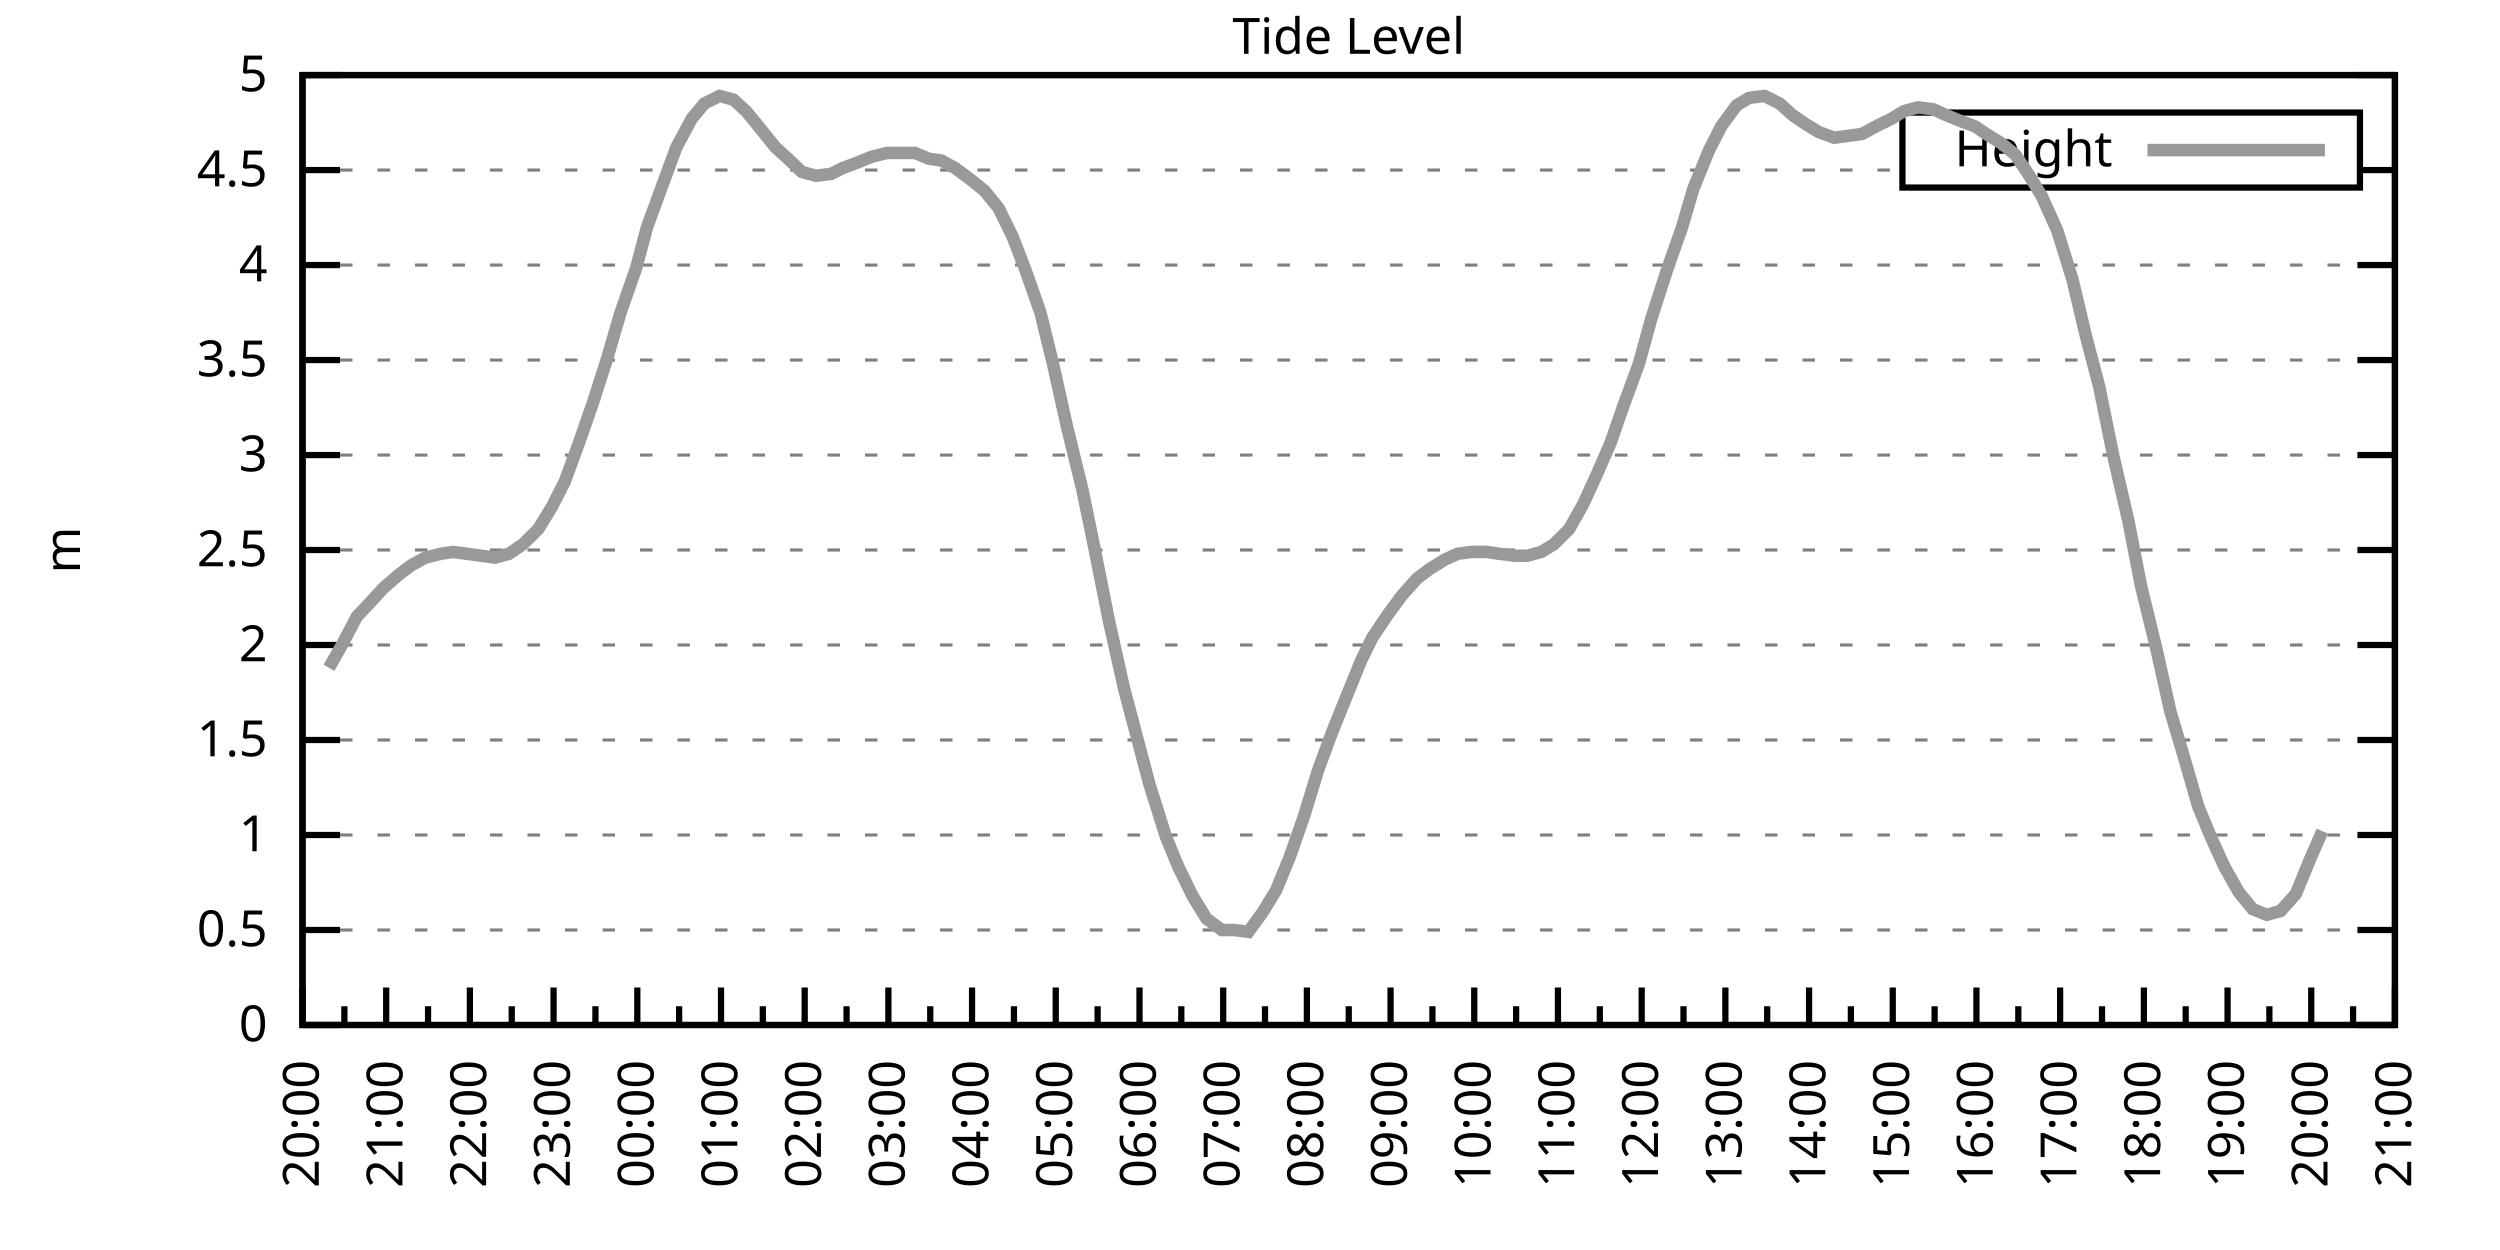
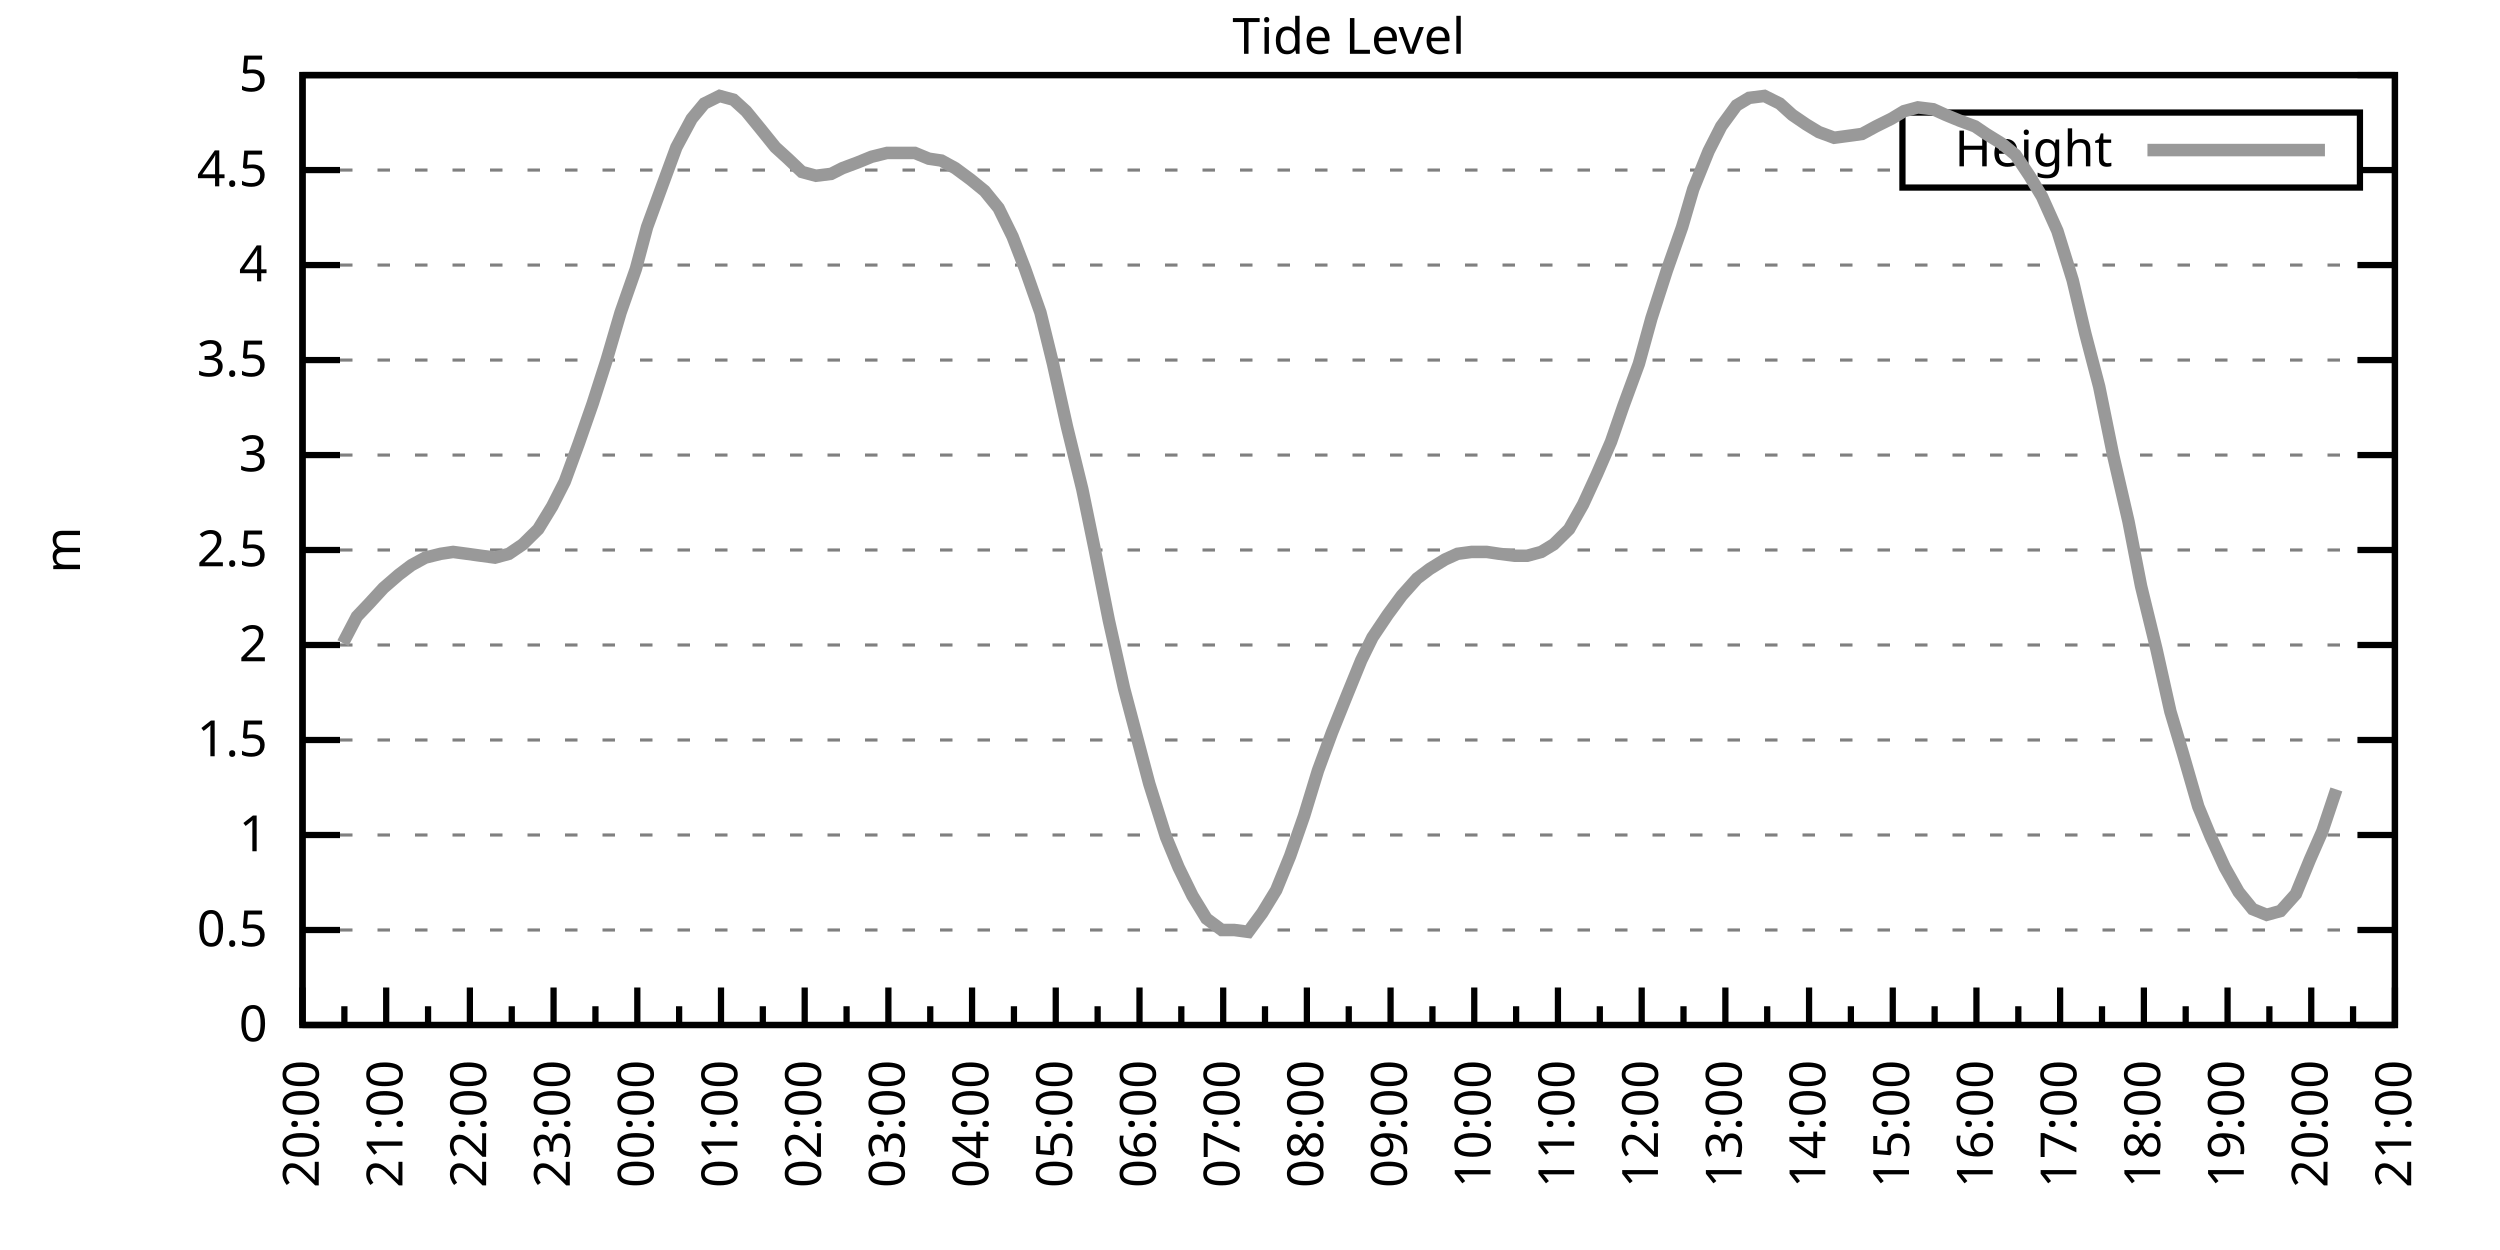
<svg xmlns="http://www.w3.org/2000/svg" xmlns:xlink="http://www.w3.org/1999/xlink" width="400" height="200" viewBox="0 0 400 200">
  <g id="gnuplot_canvas">
    <rect x="0" y="0" width="400" height="200" fill="none" />
    <defs>
      <circle id="gpDot" r="0.5" stroke-width="0.5" stroke="currentColor" />
      <path id="gpPt0" stroke-width="0.333" stroke="currentColor" d="M-1,0 h2 M0,-1 v2" />
      <path id="gpPt1" stroke-width="0.333" stroke="currentColor" d="M-1,-1 L1,1 M1,-1 L-1,1" />
      <path id="gpPt2" stroke-width="0.333" stroke="currentColor" d="M-1,0 L1,0 M0,-1 L0,1 M-1,-1 L1,1 M-1,1 L1,-1" />
      <rect id="gpPt3" stroke-width="0.333" stroke="currentColor" x="-1" y="-1" width="2" height="2" />
      <rect id="gpPt4" stroke-width="0.333" stroke="currentColor" fill="currentColor" x="-1" y="-1" width="2" height="2" />
      <circle id="gpPt5" stroke-width="0.333" stroke="currentColor" cx="0" cy="0" r="1" />
      <use xlink:href="#gpPt5" id="gpPt6" fill="currentColor" stroke="none" />
      <path id="gpPt7" stroke-width="0.333" stroke="currentColor" d="M0,-1.33 L-1.33,0.67 L1.33,0.67 z" />
      <use xlink:href="#gpPt7" id="gpPt8" fill="currentColor" stroke="none" />
      <use xlink:href="#gpPt7" id="gpPt9" stroke="currentColor" transform="rotate(180)" />
      <use xlink:href="#gpPt9" id="gpPt10" fill="currentColor" stroke="none" />
      <use xlink:href="#gpPt3" id="gpPt11" stroke="currentColor" transform="rotate(45)" />
      <use xlink:href="#gpPt11" id="gpPt12" fill="currentColor" stroke="none" />
      <path id="gpPt13" stroke-width="0.333" stroke="currentColor" d="M0,1.330 L1.265,0.411 L0.782,-1.067 L-0.782,-1.076 L-1.265,0.411 z" />
      <use xlink:href="#gpPt13" id="gpPt14" fill="currentColor" stroke="none" />
      <filter id="textbox" filterUnits="objectBoundingBox" x="0" y="0" height="1" width="1">
        <feFlood flood-color="white" flood-opacity="1" result="bgnd" />
        <feComposite in="SourceGraphic" in2="bgnd" operator="atop" />
      </filter>
      <filter id="greybox" filterUnits="objectBoundingBox" x="0" y="0" height="1" width="1">
        <feFlood flood-color="lightgrey" flood-opacity="1" result="grey" />
        <feComposite in="SourceGraphic" in2="grey" operator="atop" />
      </filter>
    </defs>
    <g fill="none" color="white" stroke="currentColor" stroke-width="1.00" stroke-linecap="butt" stroke-linejoin="miter">
</g>
    <g fill="none" color="black" stroke="currentColor" stroke-width="1.00" stroke-linecap="butt" stroke-linejoin="miter">
      <g stroke="none" shape-rendering="crispEdges">
        <polygon fill="rgb(255, 255, 255)" points="48.40,164.00 383.18,164.00 383.18,12.02 48.40,12.02 " />
      </g>
    </g>
    <g fill="none" color="black" stroke="currentColor" stroke-width="1.00" stroke-linecap="butt" stroke-linejoin="miter">
</g>
    <g fill="none" color="black" stroke="black" stroke-width="0.50" stroke-linecap="butt" stroke-linejoin="miter">
</g>
    <g fill="none" color="gray" stroke="currentColor" stroke-width="0.50" stroke-linecap="butt" stroke-linejoin="miter">
      <path stroke="gray" stroke-dasharray="2,4" class="gridline" d="M48.40,164.00 L383.19,164.00  " />
    </g>
    <g fill="none" color="gray" stroke="gray" stroke-width="1.00" stroke-linecap="butt" stroke-linejoin="miter">
</g>
    <g fill="none" color="black" stroke="currentColor" stroke-width="1.00" stroke-linecap="butt" stroke-linejoin="miter">
      <path stroke="black" d="M48.40,164.00 L54.40,164.00 M383.19,164.00 L377.19,164.00  " />
      <g transform="translate(42.80,166.60)" stroke="none" fill="black" font-family="Sans" font-size="8.00" text-anchor="end">
        <text>
          <tspan font-family="Sans"> 0</tspan>
        </text>
      </g>
    </g>
    <g fill="none" color="black" stroke="currentColor" stroke-width="1.00" stroke-linecap="butt" stroke-linejoin="miter">
</g>
    <g fill="none" color="black" stroke="black" stroke-width="0.50" stroke-linecap="butt" stroke-linejoin="miter">
</g>
    <g fill="none" color="gray" stroke="currentColor" stroke-width="0.50" stroke-linecap="butt" stroke-linejoin="miter">
      <path stroke="gray" stroke-dasharray="2,4" class="gridline" d="M48.40,148.80 L383.19,148.80  " />
    </g>
    <g fill="none" color="gray" stroke="gray" stroke-width="1.00" stroke-linecap="butt" stroke-linejoin="miter">
</g>
    <g fill="none" color="black" stroke="currentColor" stroke-width="1.00" stroke-linecap="butt" stroke-linejoin="miter">
      <path stroke="black" d="M48.40,148.80 L54.40,148.80 M383.19,148.80 L377.19,148.80  " />
      <g transform="translate(42.80,151.40)" stroke="none" fill="black" font-family="Sans" font-size="8.00" text-anchor="end">
        <text>
          <tspan font-family="Sans"> 0.5</tspan>
        </text>
      </g>
    </g>
    <g fill="none" color="black" stroke="currentColor" stroke-width="1.00" stroke-linecap="butt" stroke-linejoin="miter">
</g>
    <g fill="none" color="black" stroke="black" stroke-width="0.50" stroke-linecap="butt" stroke-linejoin="miter">
</g>
    <g fill="none" color="gray" stroke="currentColor" stroke-width="0.50" stroke-linecap="butt" stroke-linejoin="miter">
      <path stroke="gray" stroke-dasharray="2,4" class="gridline" d="M48.40,133.60 L383.19,133.60  " />
    </g>
    <g fill="none" color="gray" stroke="gray" stroke-width="1.00" stroke-linecap="butt" stroke-linejoin="miter">
</g>
    <g fill="none" color="black" stroke="currentColor" stroke-width="1.00" stroke-linecap="butt" stroke-linejoin="miter">
      <path stroke="black" d="M48.40,133.60 L54.40,133.60 M383.19,133.60 L377.19,133.60  " />
      <g transform="translate(42.80,136.20)" stroke="none" fill="black" font-family="Sans" font-size="8.00" text-anchor="end">
        <text>
          <tspan font-family="Sans"> 1</tspan>
        </text>
      </g>
    </g>
    <g fill="none" color="black" stroke="currentColor" stroke-width="1.00" stroke-linecap="butt" stroke-linejoin="miter">
</g>
    <g fill="none" color="black" stroke="black" stroke-width="0.50" stroke-linecap="butt" stroke-linejoin="miter">
</g>
    <g fill="none" color="gray" stroke="currentColor" stroke-width="0.50" stroke-linecap="butt" stroke-linejoin="miter">
      <path stroke="gray" stroke-dasharray="2,4" class="gridline" d="M48.40,118.40 L383.19,118.40  " />
    </g>
    <g fill="none" color="gray" stroke="gray" stroke-width="1.00" stroke-linecap="butt" stroke-linejoin="miter">
</g>
    <g fill="none" color="black" stroke="currentColor" stroke-width="1.00" stroke-linecap="butt" stroke-linejoin="miter">
      <path stroke="black" d="M48.40,118.40 L54.40,118.40 M383.19,118.40 L377.19,118.40  " />
      <g transform="translate(42.80,121.00)" stroke="none" fill="black" font-family="Sans" font-size="8.00" text-anchor="end">
        <text>
          <tspan font-family="Sans"> 1.5</tspan>
        </text>
      </g>
    </g>
    <g fill="none" color="black" stroke="currentColor" stroke-width="1.00" stroke-linecap="butt" stroke-linejoin="miter">
</g>
    <g fill="none" color="black" stroke="black" stroke-width="0.50" stroke-linecap="butt" stroke-linejoin="miter">
</g>
    <g fill="none" color="gray" stroke="currentColor" stroke-width="0.50" stroke-linecap="butt" stroke-linejoin="miter">
      <path stroke="gray" stroke-dasharray="2,4" class="gridline" d="M48.40,103.20 L383.19,103.20  " />
    </g>
    <g fill="none" color="gray" stroke="gray" stroke-width="1.00" stroke-linecap="butt" stroke-linejoin="miter">
</g>
    <g fill="none" color="black" stroke="currentColor" stroke-width="1.00" stroke-linecap="butt" stroke-linejoin="miter">
      <path stroke="black" d="M48.40,103.20 L54.40,103.20 M383.19,103.20 L377.19,103.20  " />
      <g transform="translate(42.80,105.80)" stroke="none" fill="black" font-family="Sans" font-size="8.00" text-anchor="end">
        <text>
          <tspan font-family="Sans"> 2</tspan>
        </text>
      </g>
    </g>
    <g fill="none" color="black" stroke="currentColor" stroke-width="1.00" stroke-linecap="butt" stroke-linejoin="miter">
</g>
    <g fill="none" color="black" stroke="black" stroke-width="0.50" stroke-linecap="butt" stroke-linejoin="miter">
</g>
    <g fill="none" color="gray" stroke="currentColor" stroke-width="0.50" stroke-linecap="butt" stroke-linejoin="miter">
      <path stroke="gray" stroke-dasharray="2,4" class="gridline" d="M48.40,88.00 L383.19,88.00  " />
    </g>
    <g fill="none" color="gray" stroke="gray" stroke-width="1.00" stroke-linecap="butt" stroke-linejoin="miter">
</g>
    <g fill="none" color="black" stroke="currentColor" stroke-width="1.00" stroke-linecap="butt" stroke-linejoin="miter">
      <path stroke="black" d="M48.40,88.00 L54.40,88.00 M383.19,88.00 L377.19,88.00  " />
      <g transform="translate(42.80,90.60)" stroke="none" fill="black" font-family="Sans" font-size="8.00" text-anchor="end">
        <text>
          <tspan font-family="Sans"> 2.5</tspan>
        </text>
      </g>
    </g>
    <g fill="none" color="black" stroke="currentColor" stroke-width="1.00" stroke-linecap="butt" stroke-linejoin="miter">
</g>
    <g fill="none" color="black" stroke="black" stroke-width="0.50" stroke-linecap="butt" stroke-linejoin="miter">
</g>
    <g fill="none" color="gray" stroke="currentColor" stroke-width="0.50" stroke-linecap="butt" stroke-linejoin="miter">
      <path stroke="gray" stroke-dasharray="2,4" class="gridline" d="M48.40,72.81 L383.19,72.81  " />
    </g>
    <g fill="none" color="gray" stroke="gray" stroke-width="1.00" stroke-linecap="butt" stroke-linejoin="miter">
</g>
    <g fill="none" color="black" stroke="currentColor" stroke-width="1.00" stroke-linecap="butt" stroke-linejoin="miter">
      <path stroke="black" d="M48.40,72.81 L54.40,72.81 M383.19,72.81 L377.19,72.81  " />
      <g transform="translate(42.80,75.41)" stroke="none" fill="black" font-family="Sans" font-size="8.00" text-anchor="end">
        <text>
          <tspan font-family="Sans"> 3</tspan>
        </text>
      </g>
    </g>
    <g fill="none" color="black" stroke="currentColor" stroke-width="1.00" stroke-linecap="butt" stroke-linejoin="miter">
</g>
    <g fill="none" color="black" stroke="black" stroke-width="0.50" stroke-linecap="butt" stroke-linejoin="miter">
</g>
    <g fill="none" color="gray" stroke="currentColor" stroke-width="0.50" stroke-linecap="butt" stroke-linejoin="miter">
      <path stroke="gray" stroke-dasharray="2,4" class="gridline" d="M48.40,57.61 L383.19,57.61  " />
    </g>
    <g fill="none" color="gray" stroke="gray" stroke-width="1.00" stroke-linecap="butt" stroke-linejoin="miter">
</g>
    <g fill="none" color="black" stroke="currentColor" stroke-width="1.00" stroke-linecap="butt" stroke-linejoin="miter">
      <path stroke="black" d="M48.40,57.61 L54.40,57.61 M383.19,57.61 L377.19,57.61  " />
      <g transform="translate(42.80,60.21)" stroke="none" fill="black" font-family="Sans" font-size="8.00" text-anchor="end">
        <text>
          <tspan font-family="Sans"> 3.5</tspan>
        </text>
      </g>
    </g>
    <g fill="none" color="black" stroke="currentColor" stroke-width="1.00" stroke-linecap="butt" stroke-linejoin="miter">
</g>
    <g fill="none" color="black" stroke="black" stroke-width="0.50" stroke-linecap="butt" stroke-linejoin="miter">
</g>
    <g fill="none" color="gray" stroke="currentColor" stroke-width="0.50" stroke-linecap="butt" stroke-linejoin="miter">
      <path stroke="gray" stroke-dasharray="2,4" class="gridline" d="M48.40,42.41 L383.19,42.41  " />
    </g>
    <g fill="none" color="gray" stroke="gray" stroke-width="1.00" stroke-linecap="butt" stroke-linejoin="miter">
</g>
    <g fill="none" color="black" stroke="currentColor" stroke-width="1.00" stroke-linecap="butt" stroke-linejoin="miter">
      <path stroke="black" d="M48.40,42.41 L54.40,42.41 M383.19,42.41 L377.19,42.41  " />
      <g transform="translate(42.80,45.01)" stroke="none" fill="black" font-family="Sans" font-size="8.00" text-anchor="end">
        <text>
          <tspan font-family="Sans"> 4</tspan>
        </text>
      </g>
    </g>
    <g fill="none" color="black" stroke="currentColor" stroke-width="1.00" stroke-linecap="butt" stroke-linejoin="miter">
</g>
    <g fill="none" color="black" stroke="black" stroke-width="0.50" stroke-linecap="butt" stroke-linejoin="miter">
</g>
    <g fill="none" color="gray" stroke="currentColor" stroke-width="0.50" stroke-linecap="butt" stroke-linejoin="miter">
      <path stroke="gray" stroke-dasharray="2,4" class="gridline" d="M48.40,27.21 L304.39,27.21 M377.59,27.21 L383.19,27.21  " />
    </g>
    <g fill="none" color="gray" stroke="gray" stroke-width="1.00" stroke-linecap="butt" stroke-linejoin="miter">
</g>
    <g fill="none" color="black" stroke="currentColor" stroke-width="1.00" stroke-linecap="butt" stroke-linejoin="miter">
      <path stroke="black" d="M48.40,27.21 L54.40,27.21 M383.19,27.21 L377.19,27.21  " />
      <g transform="translate(42.80,29.81)" stroke="none" fill="black" font-family="Sans" font-size="8.00" text-anchor="end">
        <text>
          <tspan font-family="Sans"> 4.5</tspan>
        </text>
      </g>
    </g>
    <g fill="none" color="black" stroke="currentColor" stroke-width="1.00" stroke-linecap="butt" stroke-linejoin="miter">
</g>
    <g fill="none" color="black" stroke="black" stroke-width="0.50" stroke-linecap="butt" stroke-linejoin="miter">
</g>
    <g fill="none" color="gray" stroke="currentColor" stroke-width="0.50" stroke-linecap="butt" stroke-linejoin="miter">
      <path stroke="gray" stroke-dasharray="2,4" class="gridline" d="M48.40,12.01 L383.19,12.01  " />
    </g>
    <g fill="none" color="gray" stroke="gray" stroke-width="1.00" stroke-linecap="butt" stroke-linejoin="miter">
</g>
    <g fill="none" color="black" stroke="currentColor" stroke-width="1.00" stroke-linecap="butt" stroke-linejoin="miter">
      <path stroke="black" d="M48.40,12.01 L54.40,12.01 M383.19,12.01 L377.19,12.01  " />
      <g transform="translate(42.80,14.61)" stroke="none" fill="black" font-family="Sans" font-size="8.00" text-anchor="end">
        <text>
          <tspan font-family="Sans"> 5</tspan>
        </text>
      </g>
    </g>
    <g fill="none" color="black" stroke="currentColor" stroke-width="1.00" stroke-linecap="butt" stroke-linejoin="miter">
      <path stroke="black" d="M48.40,164.00 L48.40,158.00  " />
      <g transform="translate(51.00,169.60) rotate(270)" stroke="none" fill="black" font-family="Sans" font-size="8.00" text-anchor="end">
        <text>
          <tspan font-family="Sans">20:00</tspan>
        </text>
      </g>
    </g>
    <g fill="none" color="black" stroke="currentColor" stroke-width="1.00" stroke-linecap="butt" stroke-linejoin="miter">
      <path stroke="black" d="M55.10,164.00 L55.10,161.00 M61.79,164.00 L61.79,158.00  " />
      <g transform="translate(64.39,169.60) rotate(270)" stroke="none" fill="black" font-family="Sans" font-size="8.00" text-anchor="end">
        <text>
          <tspan font-family="Sans">21:00</tspan>
        </text>
      </g>
    </g>
    <g fill="none" color="black" stroke="currentColor" stroke-width="1.00" stroke-linecap="butt" stroke-linejoin="miter">
      <path stroke="black" d="M68.49,164.00 L68.49,161.00 M75.18,164.00 L75.18,158.00  " />
      <g transform="translate(77.78,169.60) rotate(270)" stroke="none" fill="black" font-family="Sans" font-size="8.00" text-anchor="end">
        <text>
          <tspan font-family="Sans">22:00</tspan>
        </text>
      </g>
    </g>
    <g fill="none" color="black" stroke="currentColor" stroke-width="1.00" stroke-linecap="butt" stroke-linejoin="miter">
      <path stroke="black" d="M81.88,164.00 L81.88,161.00 M88.57,164.00 L88.57,158.00  " />
      <g transform="translate(91.17,169.60) rotate(270)" stroke="none" fill="black" font-family="Sans" font-size="8.00" text-anchor="end">
        <text>
          <tspan font-family="Sans">23:00</tspan>
        </text>
      </g>
    </g>
    <g fill="none" color="black" stroke="currentColor" stroke-width="1.00" stroke-linecap="butt" stroke-linejoin="miter">
      <path stroke="black" d="M95.27,164.00 L95.27,161.00 M101.97,164.00 L101.97,158.00  " />
      <g transform="translate(104.57,169.60) rotate(270)" stroke="none" fill="black" font-family="Sans" font-size="8.00" text-anchor="end">
        <text>
          <tspan font-family="Sans">00:00</tspan>
        </text>
      </g>
    </g>
    <g fill="none" color="black" stroke="currentColor" stroke-width="1.00" stroke-linecap="butt" stroke-linejoin="miter">
      <path stroke="black" d="M108.66,164.00 L108.66,161.00 M115.36,164.00 L115.36,158.00  " />
      <g transform="translate(117.96,169.60) rotate(270)" stroke="none" fill="black" font-family="Sans" font-size="8.00" text-anchor="end">
        <text>
          <tspan font-family="Sans">01:00</tspan>
        </text>
      </g>
    </g>
    <g fill="none" color="black" stroke="currentColor" stroke-width="1.00" stroke-linecap="butt" stroke-linejoin="miter">
      <path stroke="black" d="M122.05,164.00 L122.05,161.00 M128.75,164.00 L128.75,158.00  " />
      <g transform="translate(131.35,169.60) rotate(270)" stroke="none" fill="black" font-family="Sans" font-size="8.00" text-anchor="end">
        <text>
          <tspan font-family="Sans">02:00</tspan>
        </text>
      </g>
    </g>
    <g fill="none" color="black" stroke="currentColor" stroke-width="1.00" stroke-linecap="butt" stroke-linejoin="miter">
      <path stroke="black" d="M135.45,164.00 L135.45,161.00 M142.14,164.00 L142.14,158.00  " />
      <g transform="translate(144.74,169.60) rotate(270)" stroke="none" fill="black" font-family="Sans" font-size="8.00" text-anchor="end">
        <text>
          <tspan font-family="Sans">03:00</tspan>
        </text>
      </g>
    </g>
    <g fill="none" color="black" stroke="currentColor" stroke-width="1.00" stroke-linecap="butt" stroke-linejoin="miter">
      <path stroke="black" d="M148.84,164.00 L148.84,161.00 M155.53,164.00 L155.53,158.00  " />
      <g transform="translate(158.13,169.60) rotate(270)" stroke="none" fill="black" font-family="Sans" font-size="8.00" text-anchor="end">
        <text>
          <tspan font-family="Sans">04:00</tspan>
        </text>
      </g>
    </g>
    <g fill="none" color="black" stroke="currentColor" stroke-width="1.00" stroke-linecap="butt" stroke-linejoin="miter">
      <path stroke="black" d="M162.23,164.00 L162.23,161.00 M168.92,164.00 L168.92,158.00  " />
      <g transform="translate(171.52,169.60) rotate(270)" stroke="none" fill="black" font-family="Sans" font-size="8.00" text-anchor="end">
        <text>
          <tspan font-family="Sans">05:00</tspan>
        </text>
      </g>
    </g>
    <g fill="none" color="black" stroke="currentColor" stroke-width="1.00" stroke-linecap="butt" stroke-linejoin="miter">
      <path stroke="black" d="M175.62,164.00 L175.62,161.00 M182.32,164.00 L182.32,158.00  " />
      <g transform="translate(184.92,169.60) rotate(270)" stroke="none" fill="black" font-family="Sans" font-size="8.00" text-anchor="end">
        <text>
          <tspan font-family="Sans">06:00</tspan>
        </text>
      </g>
    </g>
    <g fill="none" color="black" stroke="currentColor" stroke-width="1.00" stroke-linecap="butt" stroke-linejoin="miter">
      <path stroke="black" d="M189.01,164.00 L189.01,161.00 M195.71,164.00 L195.71,158.00  " />
      <g transform="translate(198.31,169.60) rotate(270)" stroke="none" fill="black" font-family="Sans" font-size="8.00" text-anchor="end">
        <text>
          <tspan font-family="Sans">07:00</tspan>
        </text>
      </g>
    </g>
    <g fill="none" color="black" stroke="currentColor" stroke-width="1.00" stroke-linecap="butt" stroke-linejoin="miter">
      <path stroke="black" d="M202.40,164.00 L202.40,161.00 M209.10,164.00 L209.10,158.00  " />
      <g transform="translate(211.70,169.60) rotate(270)" stroke="none" fill="black" font-family="Sans" font-size="8.00" text-anchor="end">
        <text>
          <tspan font-family="Sans">08:00</tspan>
        </text>
      </g>
    </g>
    <g fill="none" color="black" stroke="currentColor" stroke-width="1.00" stroke-linecap="butt" stroke-linejoin="miter">
      <path stroke="black" d="M215.80,164.00 L215.80,161.00 M222.49,164.00 L222.49,158.00  " />
      <g transform="translate(225.09,169.60) rotate(270)" stroke="none" fill="black" font-family="Sans" font-size="8.00" text-anchor="end">
        <text>
          <tspan font-family="Sans">09:00</tspan>
        </text>
      </g>
    </g>
    <g fill="none" color="black" stroke="currentColor" stroke-width="1.00" stroke-linecap="butt" stroke-linejoin="miter">
      <path stroke="black" d="M229.19,164.00 L229.19,161.00 M235.88,164.00 L235.88,158.00  " />
      <g transform="translate(238.48,169.60) rotate(270)" stroke="none" fill="black" font-family="Sans" font-size="8.00" text-anchor="end">
        <text>
          <tspan font-family="Sans">10:00</tspan>
        </text>
      </g>
    </g>
    <g fill="none" color="black" stroke="currentColor" stroke-width="1.00" stroke-linecap="butt" stroke-linejoin="miter">
      <path stroke="black" d="M242.58,164.00 L242.58,161.00 M249.27,164.00 L249.27,158.00  " />
      <g transform="translate(251.87,169.60) rotate(270)" stroke="none" fill="black" font-family="Sans" font-size="8.00" text-anchor="end">
        <text>
          <tspan font-family="Sans">11:00</tspan>
        </text>
      </g>
    </g>
    <g fill="none" color="black" stroke="currentColor" stroke-width="1.00" stroke-linecap="butt" stroke-linejoin="miter">
      <path stroke="black" d="M255.97,164.00 L255.97,161.00 M262.67,164.00 L262.67,158.00  " />
      <g transform="translate(265.27,169.60) rotate(270)" stroke="none" fill="black" font-family="Sans" font-size="8.00" text-anchor="end">
        <text>
          <tspan font-family="Sans">12:00</tspan>
        </text>
      </g>
    </g>
    <g fill="none" color="black" stroke="currentColor" stroke-width="1.00" stroke-linecap="butt" stroke-linejoin="miter">
      <path stroke="black" d="M269.36,164.00 L269.36,161.00 M276.06,164.00 L276.06,158.00  " />
      <g transform="translate(278.66,169.60) rotate(270)" stroke="none" fill="black" font-family="Sans" font-size="8.00" text-anchor="end">
        <text>
          <tspan font-family="Sans">13:00</tspan>
        </text>
      </g>
    </g>
    <g fill="none" color="black" stroke="currentColor" stroke-width="1.00" stroke-linecap="butt" stroke-linejoin="miter">
      <path stroke="black" d="M282.75,164.00 L282.75,161.00 M289.45,164.00 L289.45,158.00  " />
      <g transform="translate(292.05,169.60) rotate(270)" stroke="none" fill="black" font-family="Sans" font-size="8.00" text-anchor="end">
        <text>
          <tspan font-family="Sans">14:00</tspan>
        </text>
      </g>
    </g>
    <g fill="none" color="black" stroke="currentColor" stroke-width="1.00" stroke-linecap="butt" stroke-linejoin="miter">
      <path stroke="black" d="M296.14,164.00 L296.14,161.00 M302.84,164.00 L302.84,158.00  " />
      <g transform="translate(305.44,169.60) rotate(270)" stroke="none" fill="black" font-family="Sans" font-size="8.00" text-anchor="end">
        <text>
          <tspan font-family="Sans">15:00</tspan>
        </text>
      </g>
    </g>
    <g fill="none" color="black" stroke="currentColor" stroke-width="1.00" stroke-linecap="butt" stroke-linejoin="miter">
      <path stroke="black" d="M309.54,164.00 L309.54,161.00 M316.23,164.00 L316.23,158.00  " />
      <g transform="translate(318.83,169.60) rotate(270)" stroke="none" fill="black" font-family="Sans" font-size="8.00" text-anchor="end">
        <text>
          <tspan font-family="Sans">16:00</tspan>
        </text>
      </g>
    </g>
    <g fill="none" color="black" stroke="currentColor" stroke-width="1.00" stroke-linecap="butt" stroke-linejoin="miter">
      <path stroke="black" d="M322.93,164.00 L322.93,161.00 M329.62,164.00 L329.62,158.00  " />
      <g transform="translate(332.22,169.60) rotate(270)" stroke="none" fill="black" font-family="Sans" font-size="8.00" text-anchor="end">
        <text>
          <tspan font-family="Sans">17:00</tspan>
        </text>
      </g>
    </g>
    <g fill="none" color="black" stroke="currentColor" stroke-width="1.00" stroke-linecap="butt" stroke-linejoin="miter">
      <path stroke="black" d="M336.32,164.00 L336.32,161.00 M343.02,164.00 L343.02,158.00  " />
      <g transform="translate(345.62,169.60) rotate(270)" stroke="none" fill="black" font-family="Sans" font-size="8.00" text-anchor="end">
        <text>
          <tspan font-family="Sans">18:00</tspan>
        </text>
      </g>
    </g>
    <g fill="none" color="black" stroke="currentColor" stroke-width="1.00" stroke-linecap="butt" stroke-linejoin="miter">
      <path stroke="black" d="M349.71,164.00 L349.71,161.00 M356.41,164.00 L356.41,158.00  " />
      <g transform="translate(359.01,169.60) rotate(270)" stroke="none" fill="black" font-family="Sans" font-size="8.00" text-anchor="end">
        <text>
          <tspan font-family="Sans">19:00</tspan>
        </text>
      </g>
    </g>
    <g fill="none" color="black" stroke="currentColor" stroke-width="1.00" stroke-linecap="butt" stroke-linejoin="miter">
      <path stroke="black" d="M363.10,164.00 L363.10,161.00 M369.80,164.00 L369.80,158.00  " />
      <g transform="translate(372.40,169.60) rotate(270)" stroke="none" fill="black" font-family="Sans" font-size="8.00" text-anchor="end">
        <text>
          <tspan font-family="Sans">20:00</tspan>
        </text>
      </g>
    </g>
    <g fill="none" color="black" stroke="currentColor" stroke-width="1.00" stroke-linecap="butt" stroke-linejoin="miter">
      <path stroke="black" d="M376.49,164.00 L376.49,161.00 M383.19,164.00 L383.19,158.00  " />
      <g transform="translate(385.79,169.60) rotate(270)" stroke="none" fill="black" font-family="Sans" font-size="8.00" text-anchor="end">
        <text>
          <tspan font-family="Sans">21:00</tspan>
        </text>
      </g>
    </g>
    <g fill="none" color="black" stroke="currentColor" stroke-width="1.00" stroke-linecap="butt" stroke-linejoin="miter">
</g>
    <g fill="none" color="black" stroke="currentColor" stroke-width="1.00" stroke-linecap="butt" stroke-linejoin="miter">
      <path stroke="black" d="M48.40,12.01 L48.40,164.00 L383.19,164.00 L383.19,12.01 L48.40,12.01 Z  " />
    </g>
    <g fill="none" color="black" stroke="currentColor" stroke-width="1.00" stroke-linecap="butt" stroke-linejoin="miter">
      <g transform="translate(12.80,88.01) rotate(270)" stroke="none" fill="black" font-family="Sans" font-size="8.00" text-anchor="middle">
        <text>
          <tspan font-family="Sans">m</tspan>
        </text>
      </g>
    </g>
    <g fill="none" color="black" stroke="currentColor" stroke-width="1.00" stroke-linecap="butt" stroke-linejoin="miter">
</g>
    <g fill="none" color="black" stroke="currentColor" stroke-width="1.00" stroke-linecap="butt" stroke-linejoin="miter">
      <path stroke="black" d="M304.39,30.01 L304.39,18.01 L377.59,18.01 L377.59,30.01 L304.39,30.01 Z  " />
    </g>
    <g id="Tide_level_plot_1">
      <g fill="none" color="white" stroke="black" stroke-width="2.00" stroke-linecap="butt" stroke-linejoin="miter">
</g>
      <g fill="none" color="black" stroke="currentColor" stroke-width="2.00" stroke-linecap="butt" stroke-linejoin="miter">
        <g transform="translate(337.99,26.61)" stroke="none" fill="black" font-family="Sans" font-size="8.00" text-anchor="end">
          <text>
            <tspan font-family="Sans">Height</tspan>
          </text>
        </g>
      </g>
      <g fill="none" color="black" stroke="currentColor" stroke-width="2.00" stroke-linecap="butt" stroke-linejoin="miter">
-         <path stroke="rgb(153, 153, 153)" d="M343.59,24.01 L371.99,24.01 M52.64,106.85 L54.87,102.90 L57.10,98.64 L59.11,96.52 L61.35,94.08 L63.80,91.96   L65.81,90.44 L68.04,89.22 L70.50,88.61 L72.50,88.31 L74.74,88.61 L76.97,88.92 L79.20,89.22 L81.43,88.61   L83.66,87.09 L86.12,84.66 L88.35,81.01 L90.36,77.06 L92.59,70.98 L94.82,64.60 L97.06,57.61 L99.29,50.01   L101.74,43.02 L103.53,36.33 L105.98,29.64 L108.22,23.56 L110.67,19.00 L112.68,16.57 L115.13,15.35 L117.37,15.96   L119.38,17.79 L121.61,20.52 L124.06,23.56 L126.07,25.39 L128.30,27.51 L130.54,28.12 L132.99,27.82 L134.78,26.91   L137.23,25.99 L139.46,25.08 L141.92,24.47 L143.93,24.47 L146.38,24.47 L148.61,25.39 L150.62,25.69 L152.85,26.91   L155.31,28.73 L157.54,30.55 L159.77,33.29 L162.01,37.85 L164.01,43.02 L166.47,50.01 L168.48,58.21 L170.71,68.25   L173.17,78.28 L175.17,88.00 L177.41,99.25 L179.86,110.20 L183.88,125.39 L186.56,133.91 L188.57,138.77 L190.80,143.33   L193.03,146.98 L195.48,148.80 L197.49,148.80 L199.73,149.10 L201.96,146.07 L204.19,142.42 L206.42,136.95 L208.65,130.56   L210.88,123.27 L213.12,117.19 L215.57,111.11 L217.80,105.64 L219.59,101.99 L222.04,98.34 L224.28,95.30 L226.73,92.56   L228.74,91.04 L231.20,89.52 L233.20,88.61 L235.44,88.31 L237.89,88.31 L239.90,88.61 L242.36,88.92 L244.36,88.92   L246.60,88.31 L248.60,87.09 L251.06,84.66 L253.29,80.71 L255.52,75.85 L257.76,70.68 L259.76,64.90 L262.22,58.21   L264.23,50.92 L266.68,43.32 L269.14,36.33 L270.92,30.25 L273.38,24.17 L275.39,20.22 L277.84,16.87 L279.85,15.66   L282.31,15.35 L284.76,16.57 L286.77,18.39 L289.00,19.91 L291.01,21.13 L293.47,22.04 L295.70,21.74 L297.93,21.43   L300.16,20.22 L302.62,19.00 L304.63,17.79 L306.86,17.18 L309.31,17.48 L311.32,18.39 L313.55,19.31 L316.01,20.22   L317.79,21.43 L320.25,22.95 L322.48,24.78 L324.71,28.12 L326.72,31.46 L329.18,36.94 L331.63,44.84 L333.64,53.35   L335.87,61.86 L338.10,72.81 L340.56,83.45 L342.57,93.78 L345.02,103.81 L347.26,113.84 L349.26,120.53 L351.72,129.04   L353.73,133.91 L355.96,138.77 L358.19,142.72 L360.42,145.46 L362.66,146.37 L364.89,145.76 L367.34,143.03 L369.58,137.55   L371.58,132.99  " />
+         <path stroke="rgb(153, 153, 153)" d="M343.59,24.01 L371.99,24.01 M54.87,102.90 L57.10,98.64 L59.11,96.52 L61.35,94.08 L63.80,91.96 L65.81,90.44   L68.04,89.22 L70.50,88.61 L72.50,88.31 L74.74,88.61 L76.97,88.92 L79.20,89.22 L81.43,88.61 L83.66,87.09   L86.12,84.66 L88.35,81.01 L90.36,77.06 L92.59,70.98 L94.82,64.60 L97.06,57.61 L99.29,50.01 L101.74,43.02   L103.53,36.33 L105.98,29.64 L108.22,23.56 L110.67,19.00 L112.68,16.57 L115.13,15.35 L117.37,15.96 L119.38,17.79   L121.61,20.52 L124.06,23.56 L126.07,25.39 L128.30,27.51 L130.54,28.12 L132.99,27.82 L134.78,26.91 L137.23,25.99   L139.46,25.08 L141.92,24.47 L143.93,24.47 L146.38,24.47 L148.61,25.39 L150.62,25.69 L152.85,26.91 L155.31,28.73   L157.54,30.55 L159.77,33.29 L162.01,37.85 L164.01,43.02 L166.47,50.01 L168.48,58.21 L170.71,68.25 L173.17,78.28   L175.17,88.00 L177.41,99.25 L179.86,110.20 L183.88,125.39 L186.56,133.91 L188.57,138.77 L190.80,143.33 L193.03,146.98   L195.48,148.80 L197.49,148.80 L199.73,149.10 L201.96,146.07 L204.19,142.42 L206.42,136.95 L208.65,130.56 L210.88,123.27   L213.12,117.19 L215.57,111.11 L217.80,105.64 L219.59,101.99 L222.04,98.34 L224.28,95.30 L226.73,92.56 L228.74,91.04   L231.20,89.52 L233.20,88.61 L235.44,88.31 L237.89,88.31 L239.90,88.61 L242.36,88.92 L244.36,88.92 L246.60,88.31   L248.60,87.09 L251.06,84.66 L253.29,80.71 L255.52,75.85 L257.76,70.68 L259.76,64.90 L262.22,58.21 L264.23,50.92   L266.68,43.32 L269.14,36.33 L270.92,30.25 L273.38,24.17 L275.39,20.22 L277.84,16.87 L279.85,15.66 L282.31,15.35   L284.76,16.57 L286.77,18.39 L289.00,19.91 L291.01,21.13 L293.47,22.04 L295.70,21.74 L297.93,21.43 L300.16,20.22   L302.62,19.00 L304.63,17.79 L306.86,17.18 L309.31,17.48 L311.32,18.39 L313.55,19.31 L316.01,20.22 L317.79,21.43   L320.25,22.95 L322.48,24.78 L324.71,28.12 L326.72,31.46 L329.18,36.94 L331.63,44.84 L333.64,53.35 L335.87,61.86   L338.10,72.81 L340.56,83.45 L342.57,93.78 L345.02,103.81 L347.26,113.84 L349.26,120.53 L351.72,129.04 L353.73,133.91   L355.96,138.77 L358.19,142.72 L360.42,145.46 L362.66,146.37 L364.89,145.76 L367.34,143.03 L369.58,137.55 L371.58,132.99   L373.82,126.31  " />
      </g>
    </g>
    <g fill="none" color="black" stroke="currentColor" stroke-width="2.00" stroke-linecap="butt" stroke-linejoin="miter">
</g>
    <g fill="none" color="black" stroke="black" stroke-width="1.00" stroke-linecap="butt" stroke-linejoin="miter">
</g>
    <g fill="none" color="black" stroke="currentColor" stroke-width="1.00" stroke-linecap="butt" stroke-linejoin="miter">
      <path stroke="black" d="M48.40,12.01 L48.40,164.00 L383.19,164.00 L383.19,12.01 L48.40,12.01 Z  " />
    </g>
    <g fill="none" color="black" stroke="currentColor" stroke-width="1.00" stroke-linecap="butt" stroke-linejoin="miter">
      <g transform="translate(215.79,8.61)" stroke="none" fill="black" font-family="Sans" font-size="8.00" text-anchor="middle">
        <text>
          <tspan font-family="Sans">Tide Level</tspan>
        </text>
      </g>
    </g>
    <g fill="none" color="black" stroke="currentColor" stroke-width="1.00" stroke-linecap="butt" stroke-linejoin="miter">
</g>
  </g>
</svg>
